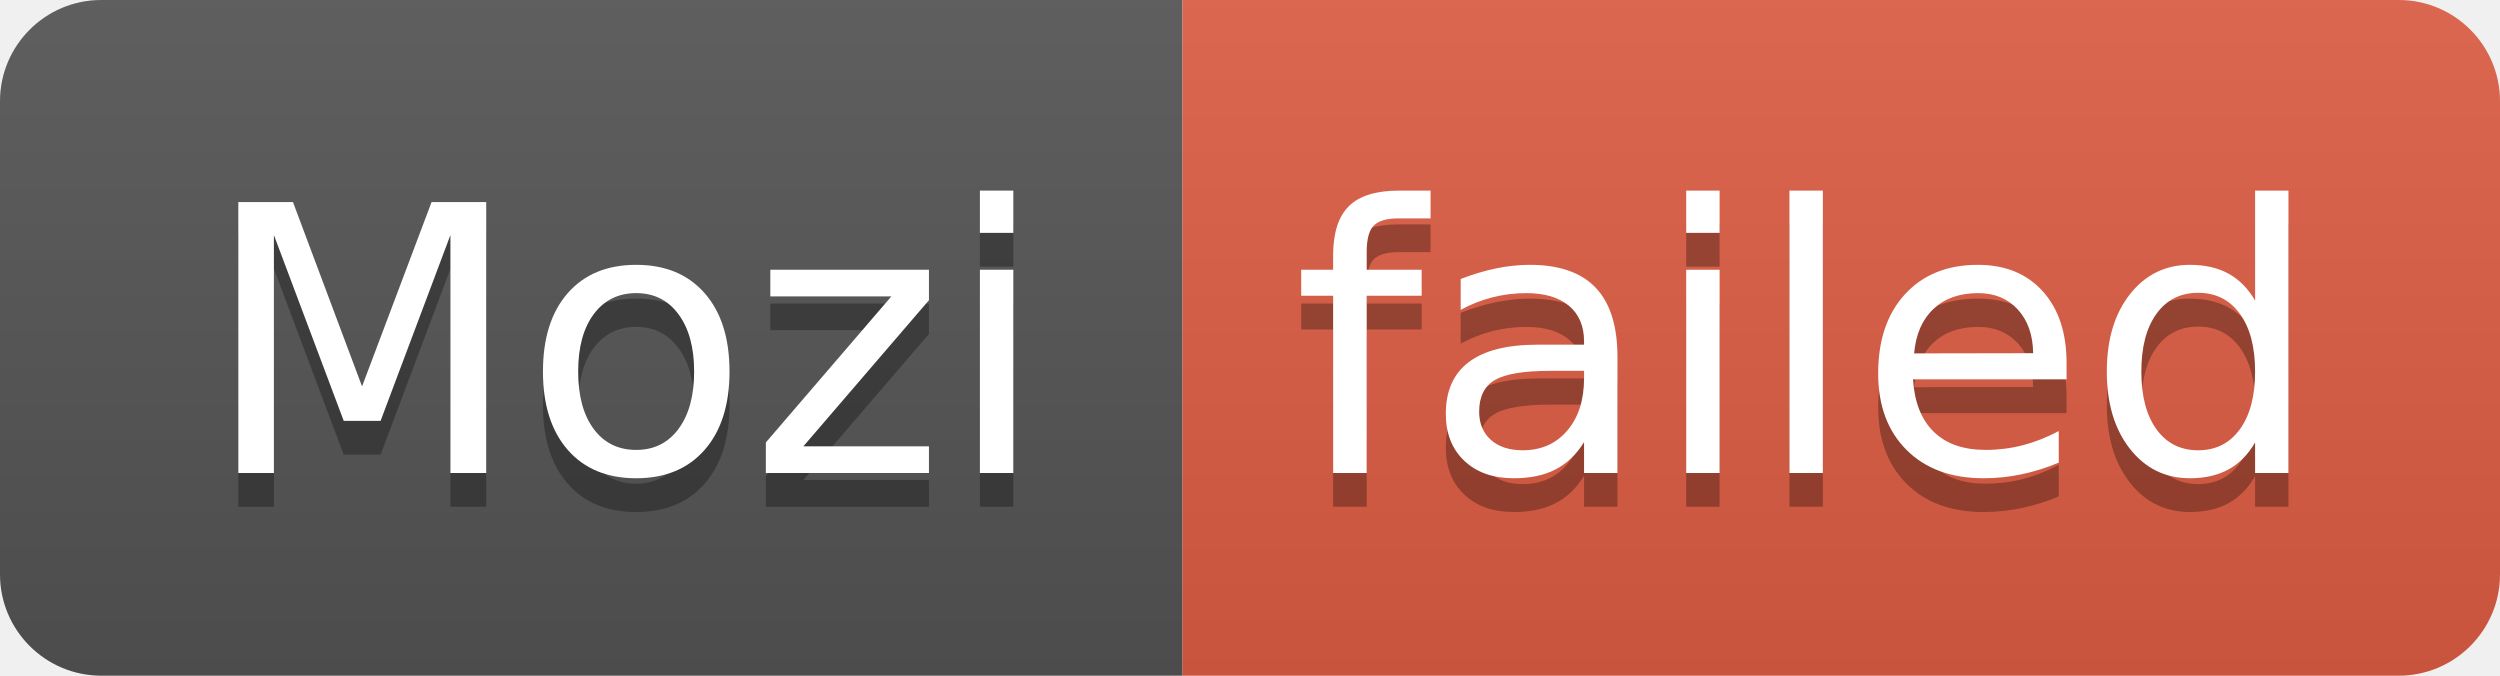
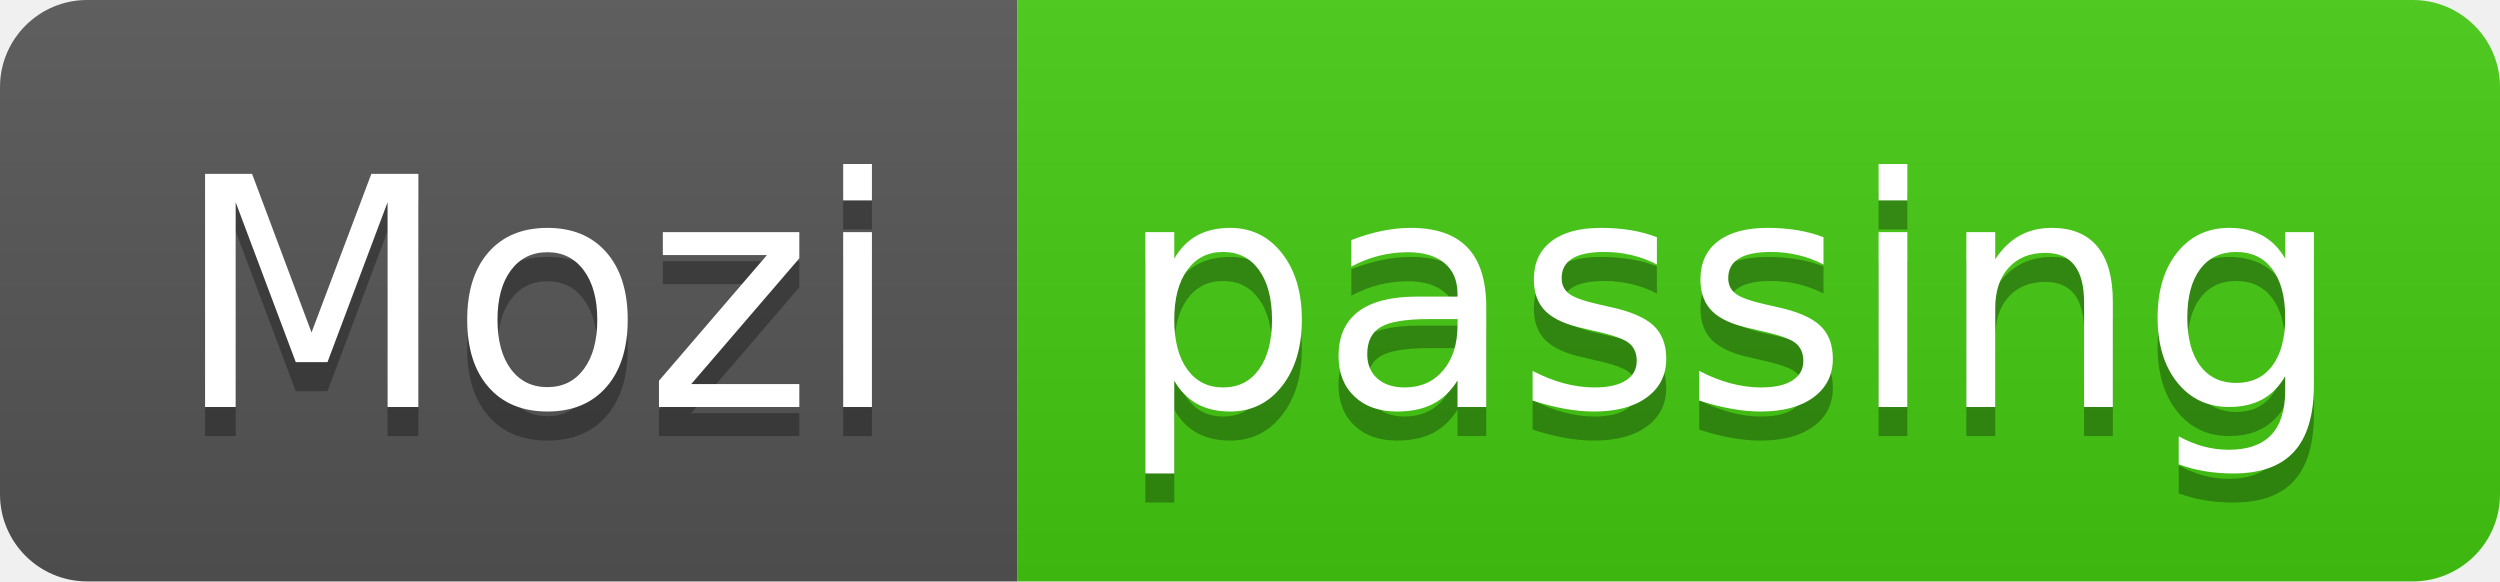
- <svg xmlns="http://www.w3.org/2000/svg" width="74" height="20" role="img" aria-label="Mozi: failed">
+ <svg xmlns="http://www.w3.org/2000/svg" width="86" height="20" role="img" aria-label="Mozi: passing">
  <linearGradient id="s" x2="0" y2="100%">
    <stop offset="0" stop-color="#bbb" stop-opacity=".1" />
    <stop offset="1" stop-opacity=".1" />
  </linearGradient>
  <clipPath id="r">
-     <rect width="74" height="20" rx="3" fill="#fff" />
+     <rect width="86" height="20" rx="3" fill="#fff" />
  </clipPath>
  <g clip-path="url(#r)">
    <rect width="35" height="20" fill="#555" />
-     <rect x="35" width="39" height="20" fill="#e05d44" />
-     <rect width="74" height="20" fill="url(#s)" />
+     <rect x="35" width="51" height="20" fill="#4c1" />
+     <rect width="86" height="20" fill="url(#s)" />
  </g>
  <g fill="#fff" text-anchor="middle" font-family="Verdana,Geneva,DejaVu Sans,sans-serif" text-rendering="geometricPrecision" font-size="110">
    <text aria-hidden="true" x="185" y="150" fill="#010101" fill-opacity=".3" transform="scale(.1)" textLength="250">Mozi</text>
    <text x="185" y="140" transform="scale(.1)" fill="#fff" textLength="250">Mozi</text>
-     <text aria-hidden="true" x="535" y="150" fill="#010101" fill-opacity=".3" transform="scale(.1)" textLength="290">failed</text>
-     <text x="535" y="140" transform="scale(.1)" fill="#fff" textLength="290">failed</text>
+     <text aria-hidden="true" x="595" y="150" fill="#010101" fill-opacity=".3" transform="scale(.1)" textLength="410">passing</text>
+     <text x="595" y="140" transform="scale(.1)" fill="#fff" textLength="410">passing</text>
  </g>
</svg>
